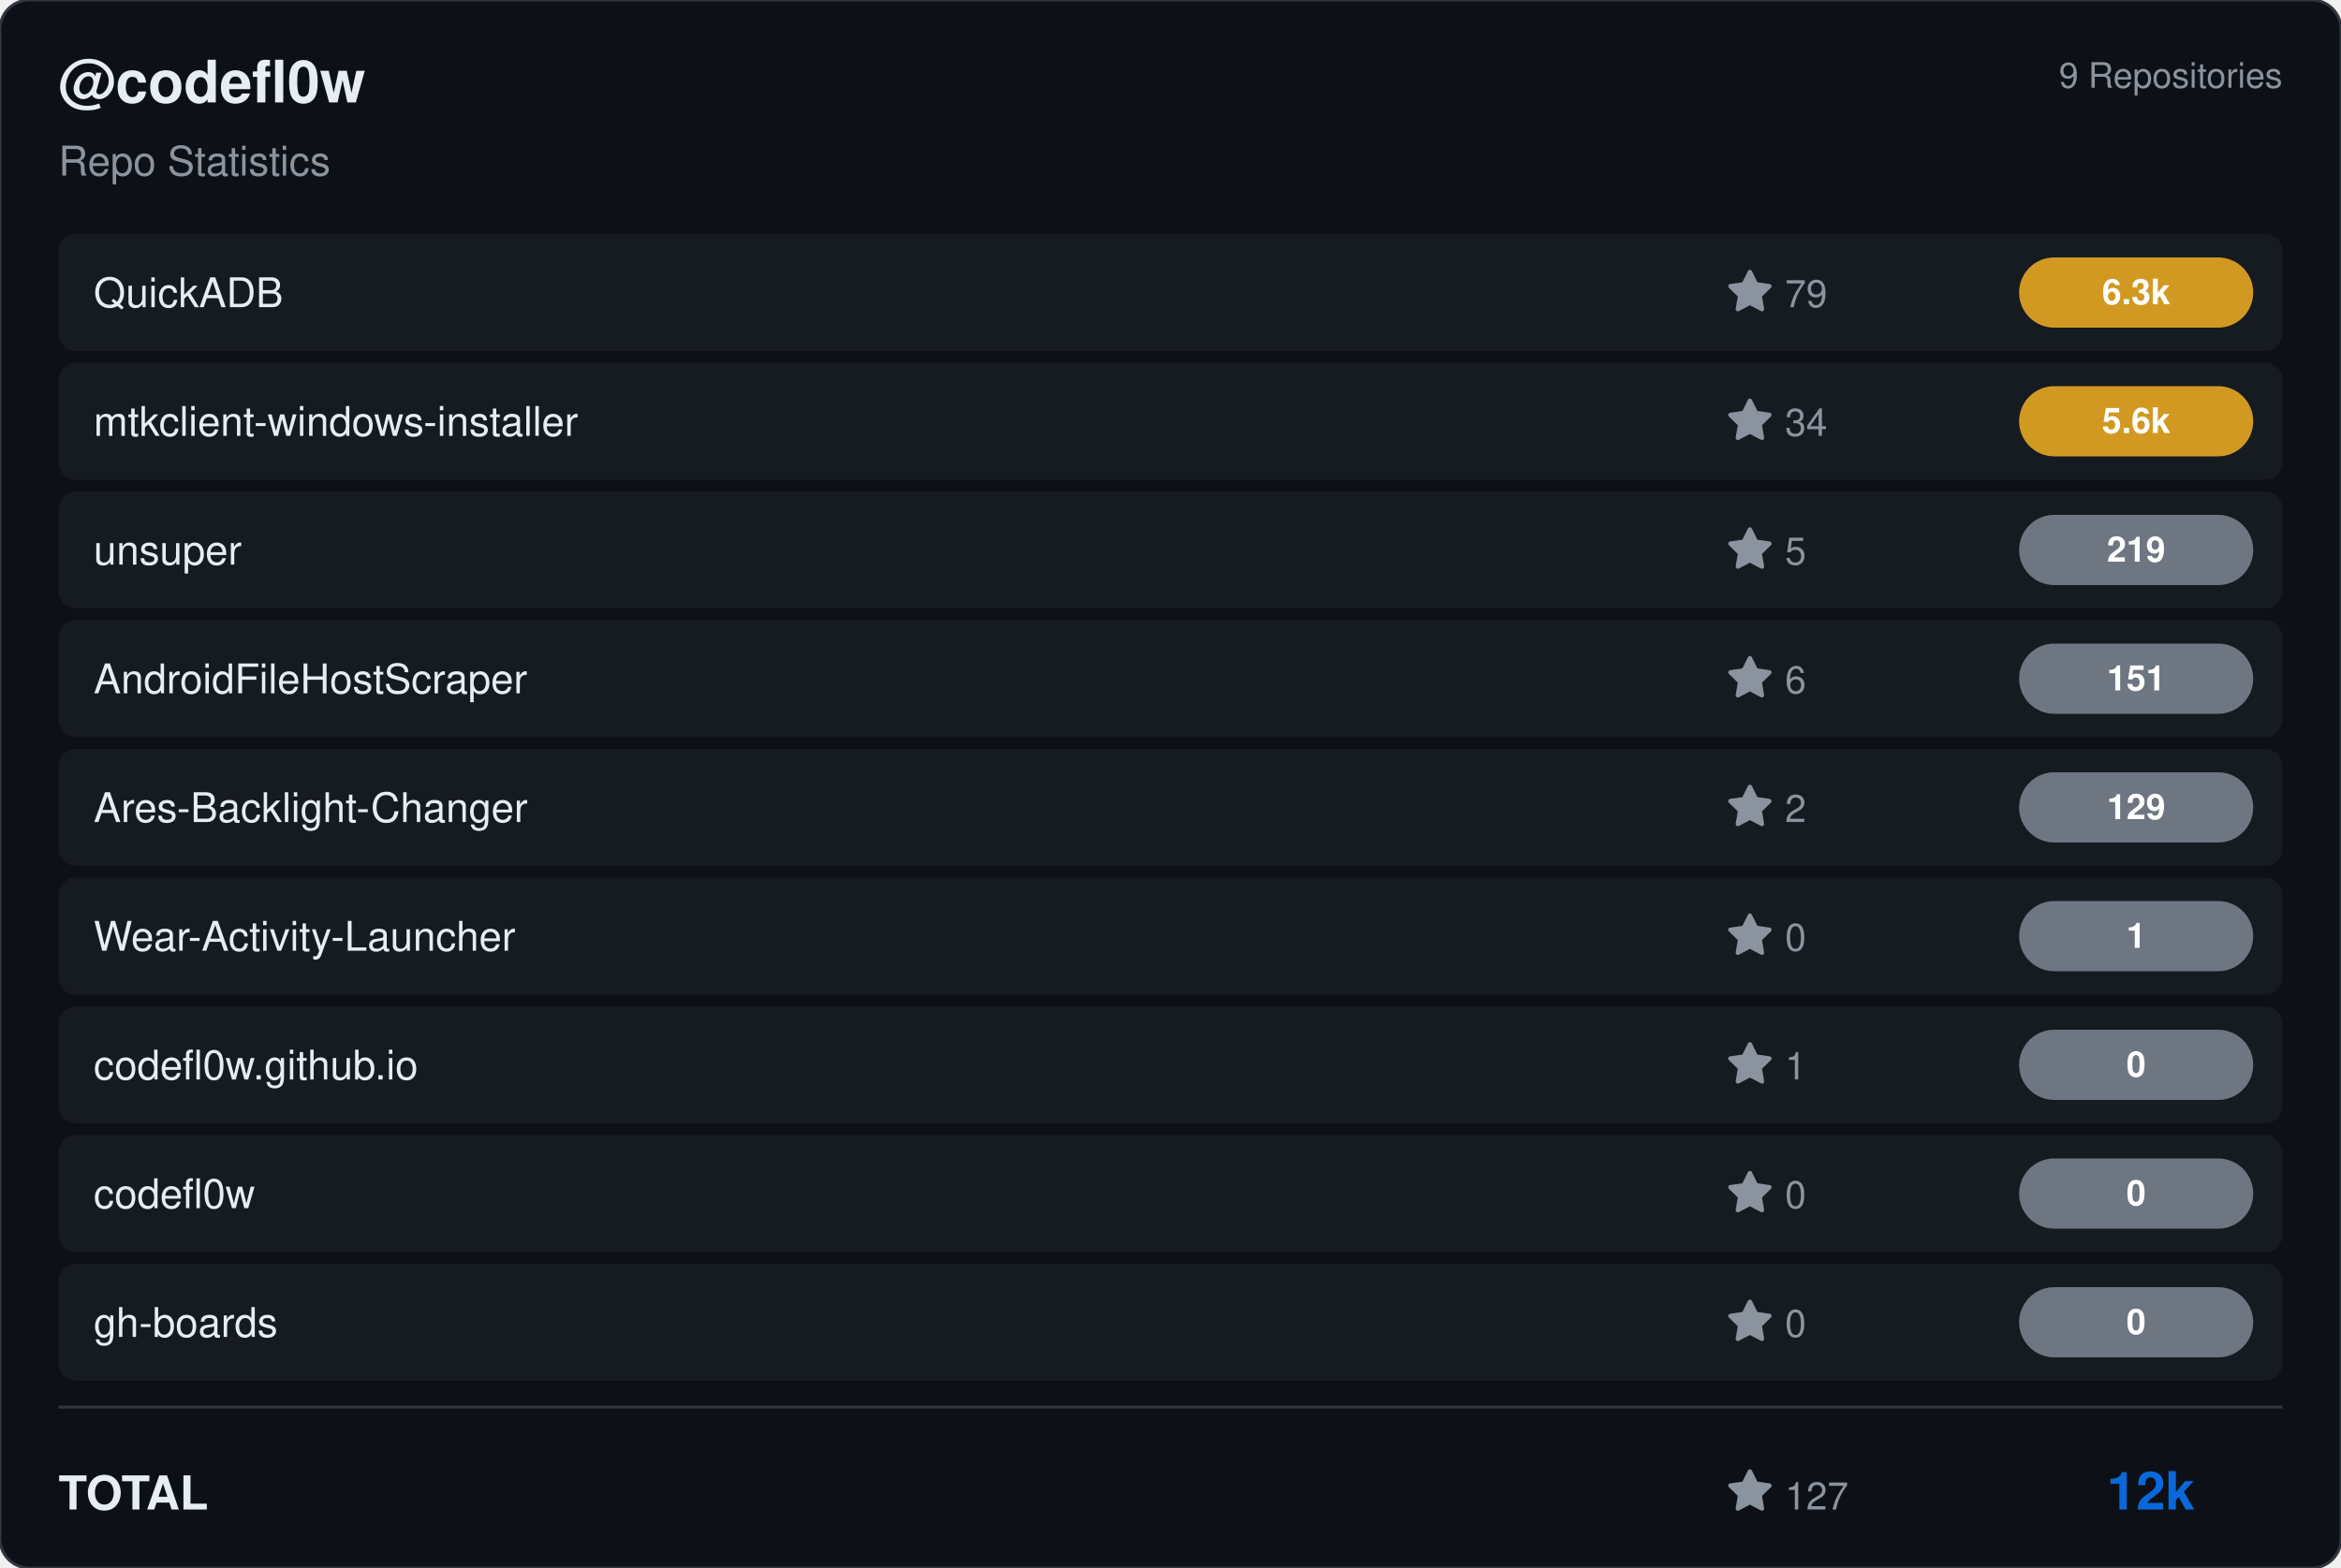
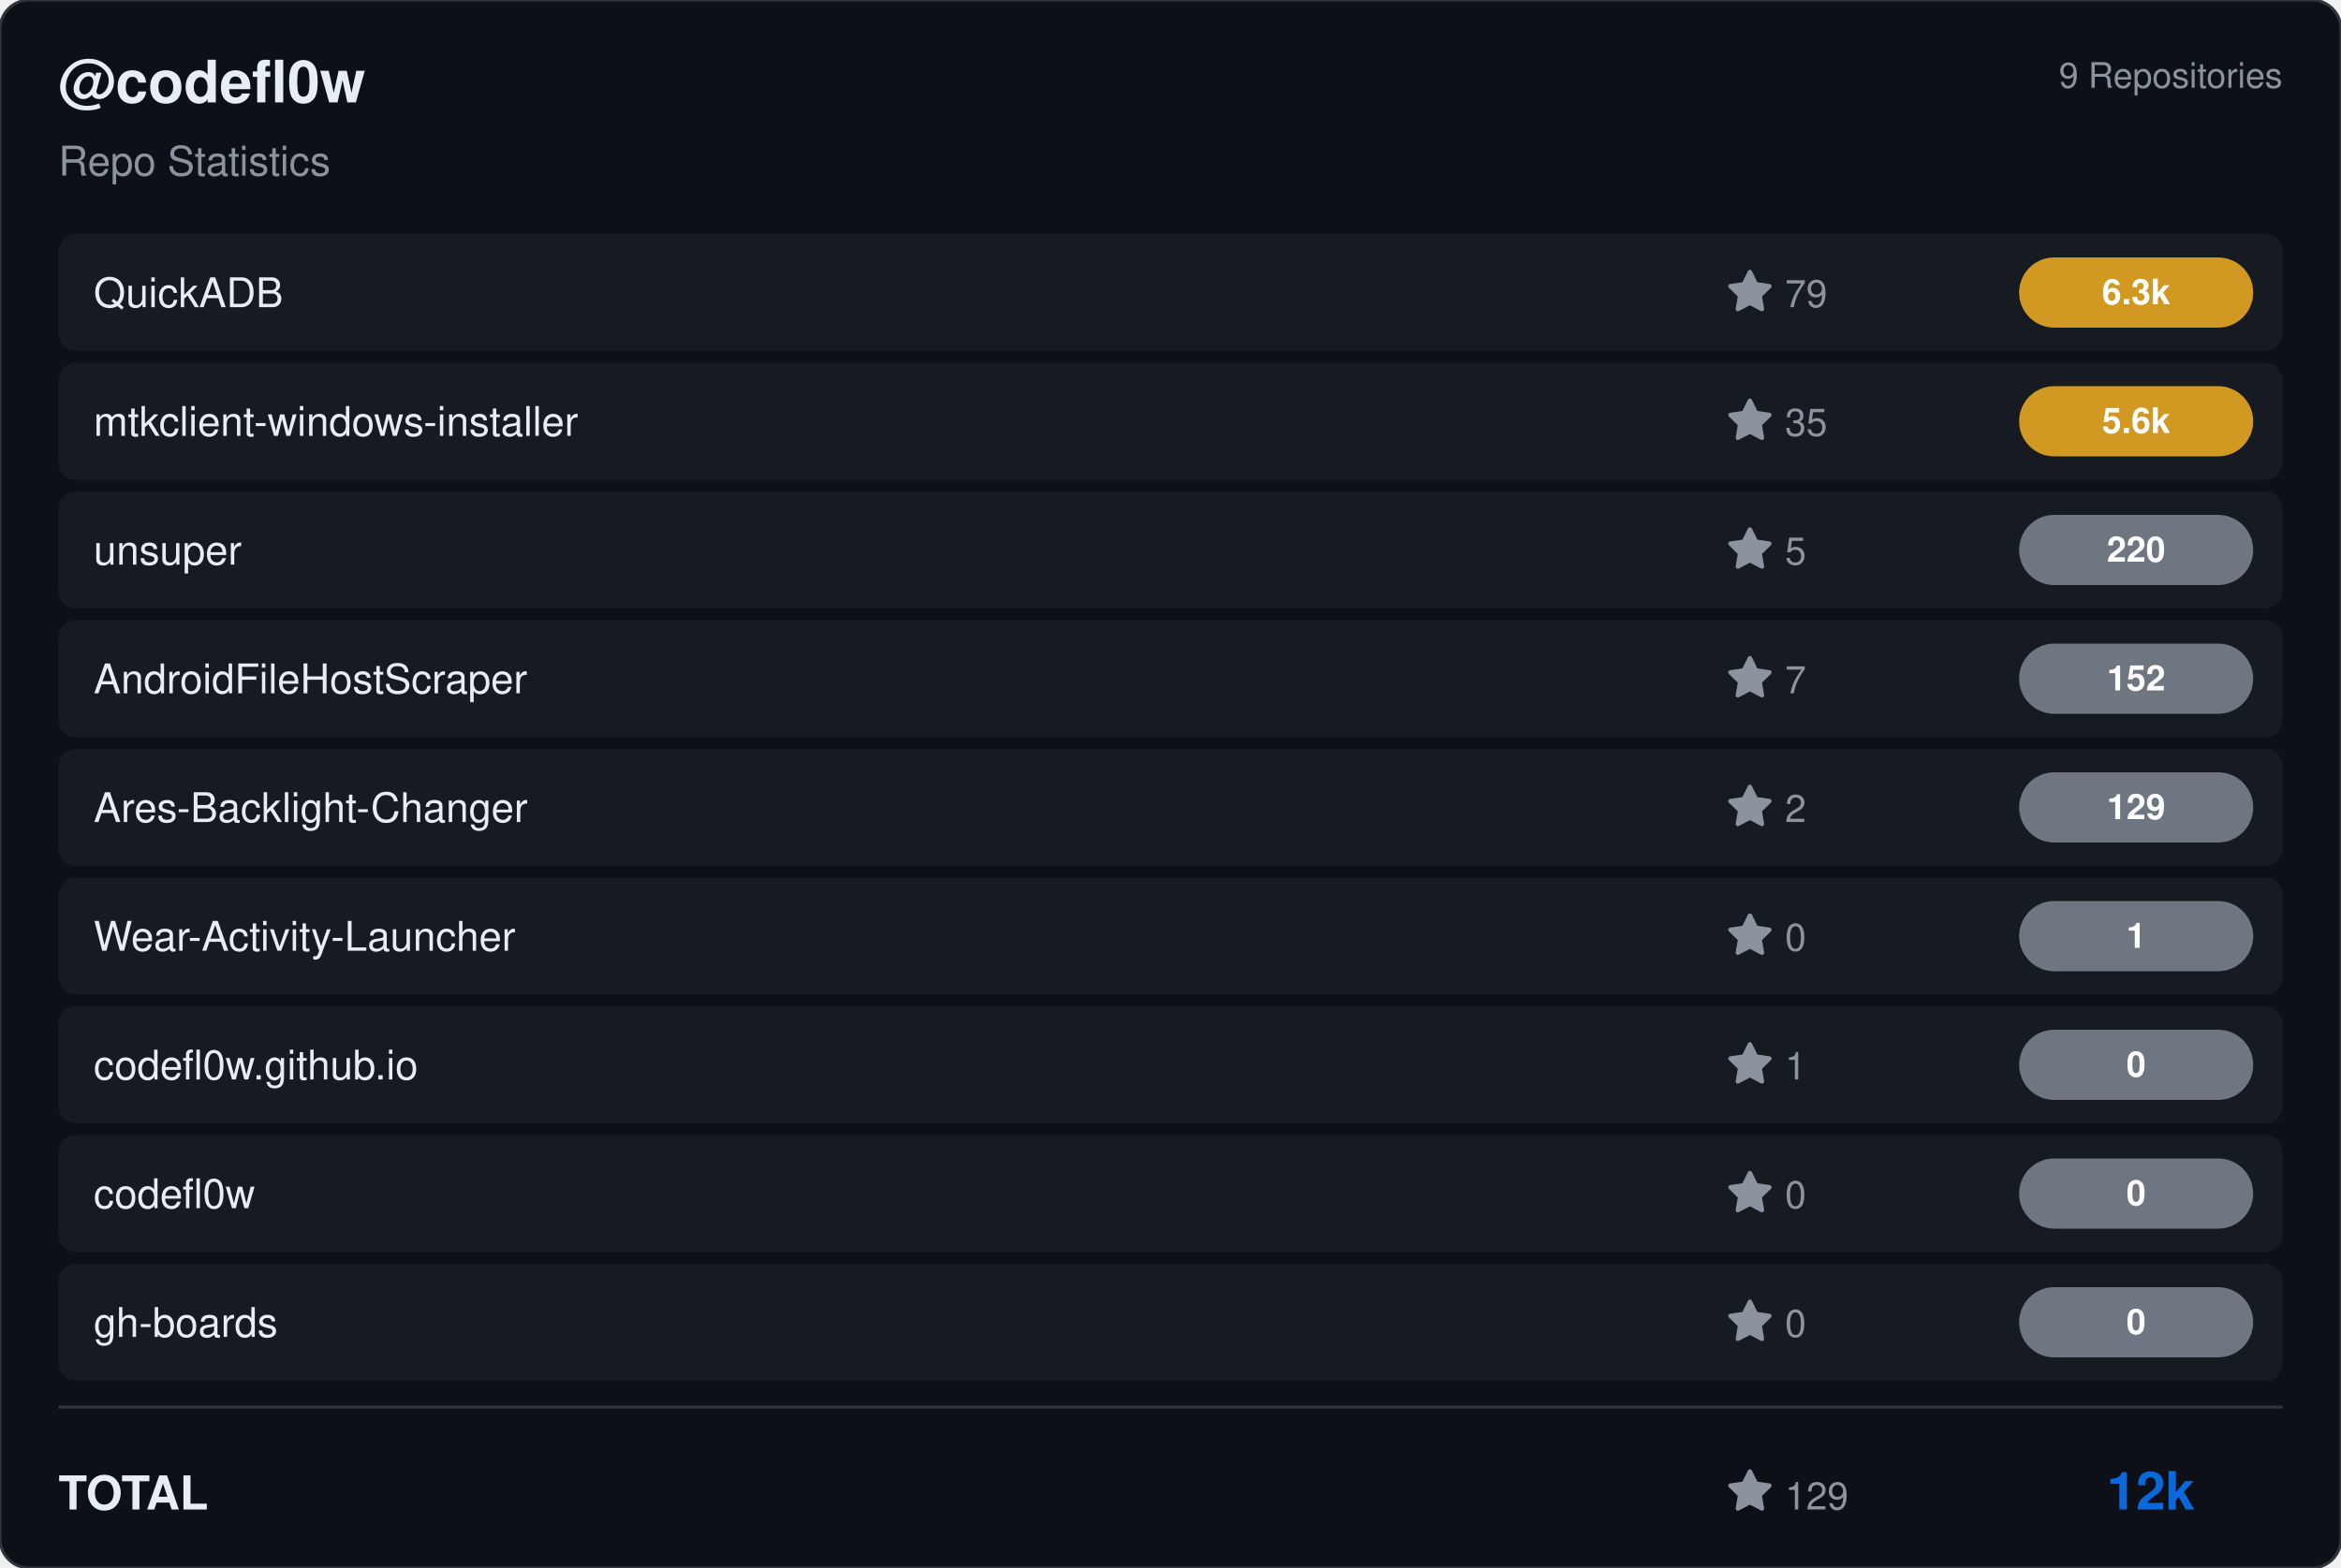
<svg xmlns="http://www.w3.org/2000/svg" viewBox="0 0 800 536" width="800" height="536">
  <rect width="800" height="536" rx="10" fill="#0d1117" stroke="#30363d" stroke-width="1" />
  <g transform="translate(20, 35)">
    <text fill="#e6edf3" font-size="20" font-family="Segoe UI, Helvetica, Arial, sans-serif" font-weight="600">@codefl0w</text>
    <text y="25" fill="#8b949e" font-size="14" font-family="Segoe UI, Helvetica, Arial, sans-serif">Repo Statistics</text>
  </g>
  <text x="780" y="30" fill="#8b949e" font-size="12" font-family="Segoe UI, Helvetica, Arial, sans-serif" text-anchor="end">9 Repositories</text>
  <rect x="20" y="80" width="760" height="40" rx="6" fill="#161b22" />
  <text x="32" y="105" fill="#e6edf3" font-size="14" font-family="Segoe UI, Helvetica, Arial, sans-serif" font-weight="500">QuickADB</text>
  <g transform="translate(590, 92)">
    <path d="M8 .25a.75.75 0 0 1 .673.418l1.882 3.815 4.21.612a.75.75 0 0 1 .416 1.279l-3.046 2.97.719 4.192a.751.751 0 0 1-1.088.791L8 12.347l-3.766 1.98a.75.75 0 0 1-1.088-.79l.72-4.194L.818 6.374a.75.75 0 0 1 .416-1.28l4.21-.611L7.327.668A.75.75 0 0 1 8 .25Z" fill="#8b949e" />
    <text x="20" y="13" fill="#8b949e" font-size="13" font-family="Segoe UI, Helvetica, Arial, sans-serif">79</text>
  </g>
  <rect x="690" y="88.0" width="80" height="24" rx="12" fill="#d29922" />
  <text x="730.0" y="104.0" fill="#ffffff" font-size="12" font-weight="bold" font-family="Segoe UI, Helvetica, Arial, sans-serif" text-anchor="middle">6.3k</text>
  <rect x="20" y="124" width="760" height="40" rx="6" fill="#161b22" />
  <text x="32" y="149" fill="#e6edf3" font-size="14" font-family="Segoe UI, Helvetica, Arial, sans-serif" font-weight="500">mtkclient-windows-installer</text>
  <g transform="translate(590, 136)">
    <path d="M8 .25a.75.75 0 0 1 .673.418l1.882 3.815 4.21.612a.75.75 0 0 1 .416 1.279l-3.046 2.97.719 4.192a.751.751 0 0 1-1.088.791L8 12.347l-3.766 1.98a.75.75 0 0 1-1.088-.79l.72-4.194L.818 6.374a.75.75 0 0 1 .416-1.28l4.21-.611L7.327.668A.75.75 0 0 1 8 .25Z" fill="#8b949e" />
-     <text x="20" y="13" fill="#8b949e" font-size="13" font-family="Segoe UI, Helvetica, Arial, sans-serif">34</text>
+     <text x="20" y="13" fill="#8b949e" font-size="13" font-family="Segoe UI, Helvetica, Arial, sans-serif">35</text>
  </g>
  <rect x="690" y="132.0" width="80" height="24" rx="12" fill="#d29922" />
  <text x="730.0" y="148.0" fill="#ffffff" font-size="12" font-weight="bold" font-family="Segoe UI, Helvetica, Arial, sans-serif" text-anchor="middle">5.6k</text>
  <rect x="20" y="168" width="760" height="40" rx="6" fill="#161b22" />
  <text x="32" y="193" fill="#e6edf3" font-size="14" font-family="Segoe UI, Helvetica, Arial, sans-serif" font-weight="500">unsuper</text>
  <g transform="translate(590, 180)">
    <path d="M8 .25a.75.75 0 0 1 .673.418l1.882 3.815 4.21.612a.75.75 0 0 1 .416 1.279l-3.046 2.97.719 4.192a.751.751 0 0 1-1.088.791L8 12.347l-3.766 1.98a.75.75 0 0 1-1.088-.79l.72-4.194L.818 6.374a.75.75 0 0 1 .416-1.28l4.21-.611L7.327.668A.75.75 0 0 1 8 .25Z" fill="#8b949e" />
    <text x="20" y="13" fill="#8b949e" font-size="13" font-family="Segoe UI, Helvetica, Arial, sans-serif">5</text>
  </g>
  <rect x="690" y="176.0" width="80" height="24" rx="12" fill="#6e7681" />
-   <text x="730.0" y="192.0" fill="#ffffff" font-size="12" font-weight="bold" font-family="Segoe UI, Helvetica, Arial, sans-serif" text-anchor="middle">219</text>
+   <text x="730.0" y="192.0" fill="#ffffff" font-size="12" font-weight="bold" font-family="Segoe UI, Helvetica, Arial, sans-serif" text-anchor="middle">220</text>
  <rect x="20" y="212" width="760" height="40" rx="6" fill="#161b22" />
  <text x="32" y="237" fill="#e6edf3" font-size="14" font-family="Segoe UI, Helvetica, Arial, sans-serif" font-weight="500">AndroidFileHostScraper</text>
  <g transform="translate(590, 224)">
    <path d="M8 .25a.75.75 0 0 1 .673.418l1.882 3.815 4.21.612a.75.75 0 0 1 .416 1.279l-3.046 2.97.719 4.192a.751.751 0 0 1-1.088.791L8 12.347l-3.766 1.98a.75.75 0 0 1-1.088-.79l.72-4.194L.818 6.374a.75.75 0 0 1 .416-1.28l4.21-.611L7.327.668A.75.75 0 0 1 8 .25Z" fill="#8b949e" />
-     <text x="20" y="13" fill="#8b949e" font-size="13" font-family="Segoe UI, Helvetica, Arial, sans-serif">6</text>
+     <text x="20" y="13" fill="#8b949e" font-size="13" font-family="Segoe UI, Helvetica, Arial, sans-serif">7</text>
  </g>
  <rect x="690" y="220.0" width="80" height="24" rx="12" fill="#6e7681" />
-   <text x="730.0" y="236.0" fill="#ffffff" font-size="12" font-weight="bold" font-family="Segoe UI, Helvetica, Arial, sans-serif" text-anchor="middle">151</text>
+   <text x="730.0" y="236.0" fill="#ffffff" font-size="12" font-weight="bold" font-family="Segoe UI, Helvetica, Arial, sans-serif" text-anchor="middle">152</text>
  <rect x="20" y="256" width="760" height="40" rx="6" fill="#161b22" />
  <text x="32" y="281" fill="#e6edf3" font-size="14" font-family="Segoe UI, Helvetica, Arial, sans-serif" font-weight="500">Ares-Backlight-Changer</text>
  <g transform="translate(590, 268)">
    <path d="M8 .25a.75.75 0 0 1 .673.418l1.882 3.815 4.21.612a.75.75 0 0 1 .416 1.279l-3.046 2.97.719 4.192a.751.751 0 0 1-1.088.791L8 12.347l-3.766 1.98a.75.75 0 0 1-1.088-.79l.72-4.194L.818 6.374a.75.75 0 0 1 .416-1.28l4.21-.611L7.327.668A.75.75 0 0 1 8 .25Z" fill="#8b949e" />
    <text x="20" y="13" fill="#8b949e" font-size="13" font-family="Segoe UI, Helvetica, Arial, sans-serif">2</text>
  </g>
  <rect x="690" y="264.0" width="80" height="24" rx="12" fill="#6e7681" />
  <text x="730.0" y="280.0" fill="#ffffff" font-size="12" font-weight="bold" font-family="Segoe UI, Helvetica, Arial, sans-serif" text-anchor="middle">129</text>
  <rect x="20" y="300" width="760" height="40" rx="6" fill="#161b22" />
  <text x="32" y="325" fill="#e6edf3" font-size="14" font-family="Segoe UI, Helvetica, Arial, sans-serif" font-weight="500">Wear-Activity-Launcher</text>
  <g transform="translate(590, 312)">
    <path d="M8 .25a.75.75 0 0 1 .673.418l1.882 3.815 4.21.612a.75.75 0 0 1 .416 1.279l-3.046 2.97.719 4.192a.751.751 0 0 1-1.088.791L8 12.347l-3.766 1.98a.75.75 0 0 1-1.088-.79l.72-4.194L.818 6.374a.75.75 0 0 1 .416-1.28l4.21-.611L7.327.668A.75.75 0 0 1 8 .25Z" fill="#8b949e" />
    <text x="20" y="13" fill="#8b949e" font-size="13" font-family="Segoe UI, Helvetica, Arial, sans-serif">0</text>
  </g>
  <rect x="690" y="308.0" width="80" height="24" rx="12" fill="#6e7681" />
  <text x="730.0" y="324.0" fill="#ffffff" font-size="12" font-weight="bold" font-family="Segoe UI, Helvetica, Arial, sans-serif" text-anchor="middle">1</text>
  <rect x="20" y="344" width="760" height="40" rx="6" fill="#161b22" />
  <text x="32" y="369" fill="#e6edf3" font-size="14" font-family="Segoe UI, Helvetica, Arial, sans-serif" font-weight="500">codefl0w.github.io</text>
  <g transform="translate(590, 356)">
    <path d="M8 .25a.75.75 0 0 1 .673.418l1.882 3.815 4.21.612a.75.75 0 0 1 .416 1.279l-3.046 2.97.719 4.192a.751.751 0 0 1-1.088.791L8 12.347l-3.766 1.98a.75.75 0 0 1-1.088-.79l.72-4.194L.818 6.374a.75.75 0 0 1 .416-1.28l4.21-.611L7.327.668A.75.75 0 0 1 8 .25Z" fill="#8b949e" />
    <text x="20" y="13" fill="#8b949e" font-size="13" font-family="Segoe UI, Helvetica, Arial, sans-serif">1</text>
  </g>
  <rect x="690" y="352.0" width="80" height="24" rx="12" fill="#6e7681" />
  <text x="730.0" y="368.0" fill="#ffffff" font-size="12" font-weight="bold" font-family="Segoe UI, Helvetica, Arial, sans-serif" text-anchor="middle">0</text>
  <rect x="20" y="388" width="760" height="40" rx="6" fill="#161b22" />
  <text x="32" y="413" fill="#e6edf3" font-size="14" font-family="Segoe UI, Helvetica, Arial, sans-serif" font-weight="500">codefl0w</text>
  <g transform="translate(590, 400)">
    <path d="M8 .25a.75.75 0 0 1 .673.418l1.882 3.815 4.21.612a.75.75 0 0 1 .416 1.279l-3.046 2.97.719 4.192a.751.751 0 0 1-1.088.791L8 12.347l-3.766 1.98a.75.75 0 0 1-1.088-.79l.72-4.194L.818 6.374a.75.75 0 0 1 .416-1.28l4.21-.611L7.327.668A.75.75 0 0 1 8 .25Z" fill="#8b949e" />
    <text x="20" y="13" fill="#8b949e" font-size="13" font-family="Segoe UI, Helvetica, Arial, sans-serif">0</text>
  </g>
  <rect x="690" y="396.0" width="80" height="24" rx="12" fill="#6e7681" />
  <text x="730.0" y="412.0" fill="#ffffff" font-size="12" font-weight="bold" font-family="Segoe UI, Helvetica, Arial, sans-serif" text-anchor="middle">0</text>
  <rect x="20" y="432" width="760" height="40" rx="6" fill="#161b22" />
  <text x="32" y="457" fill="#e6edf3" font-size="14" font-family="Segoe UI, Helvetica, Arial, sans-serif" font-weight="500">gh-boards</text>
  <g transform="translate(590, 444)">
    <path d="M8 .25a.75.75 0 0 1 .673.418l1.882 3.815 4.21.612a.75.75 0 0 1 .416 1.279l-3.046 2.97.719 4.192a.751.751 0 0 1-1.088.791L8 12.347l-3.766 1.98a.75.75 0 0 1-1.088-.79l.72-4.194L.818 6.374a.75.75 0 0 1 .416-1.28l4.21-.611L7.327.668A.75.75 0 0 1 8 .25Z" fill="#8b949e" />
    <text x="20" y="13" fill="#8b949e" font-size="13" font-family="Segoe UI, Helvetica, Arial, sans-serif">0</text>
  </g>
  <rect x="690" y="440.0" width="80" height="24" rx="12" fill="#6e7681" />
  <text x="730.0" y="456.0" fill="#ffffff" font-size="12" font-weight="bold" font-family="Segoe UI, Helvetica, Arial, sans-serif" text-anchor="middle">0</text>
  <line x1="20" y1="481" x2="780" y2="481" stroke="#30363d" />
  <text x="20" y="516" fill="#e6edf3" font-size="16" font-family="Segoe UI, Helvetica, Arial, sans-serif" font-weight="600">TOTAL</text>
  <g transform="translate(590, 502)">
    <path d="M8 .25a.75.75 0 0 1 .673.418l1.882 3.815 4.21.612a.75.75 0 0 1 .416 1.279l-3.046 2.97.719 4.192a.751.751 0 0 1-1.088.791L8 12.347l-3.766 1.98a.75.75 0 0 1-1.088-.79l.72-4.194L.818 6.374a.75.75 0 0 1 .416-1.28l4.21-.611L7.327.668A.75.75 0 0 1 8 .25Z" fill="#8b949e" />
-     <text x="20" y="14" fill="#8b949e" font-size="13" font-family="Segoe UI, Helvetica, Arial, sans-serif">127</text>
+     <text x="20" y="14" fill="#8b949e" font-size="13" font-family="Segoe UI, Helvetica, Arial, sans-serif">129</text>
  </g>
  <text x="750" y="516" fill="#0969da" font-size="18" font-family="Segoe UI, Helvetica, Arial, sans-serif" font-weight="bold" text-anchor="end">12k</text>
</svg>
